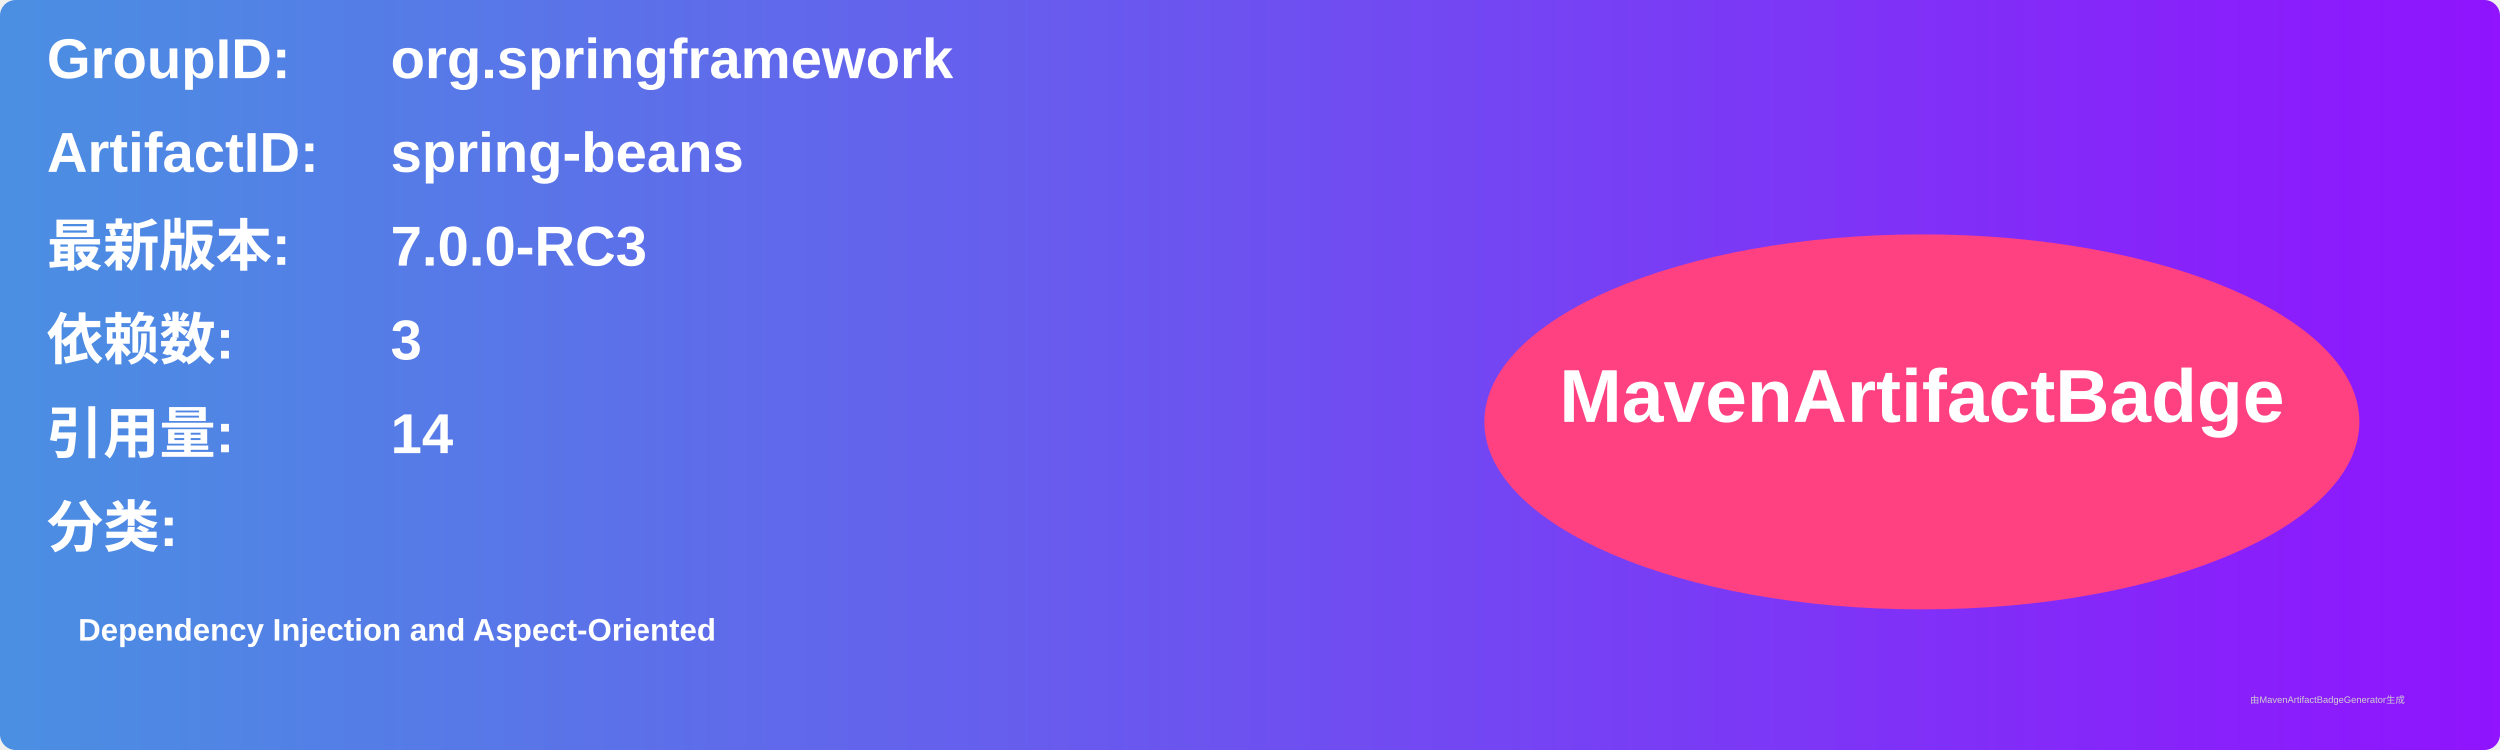
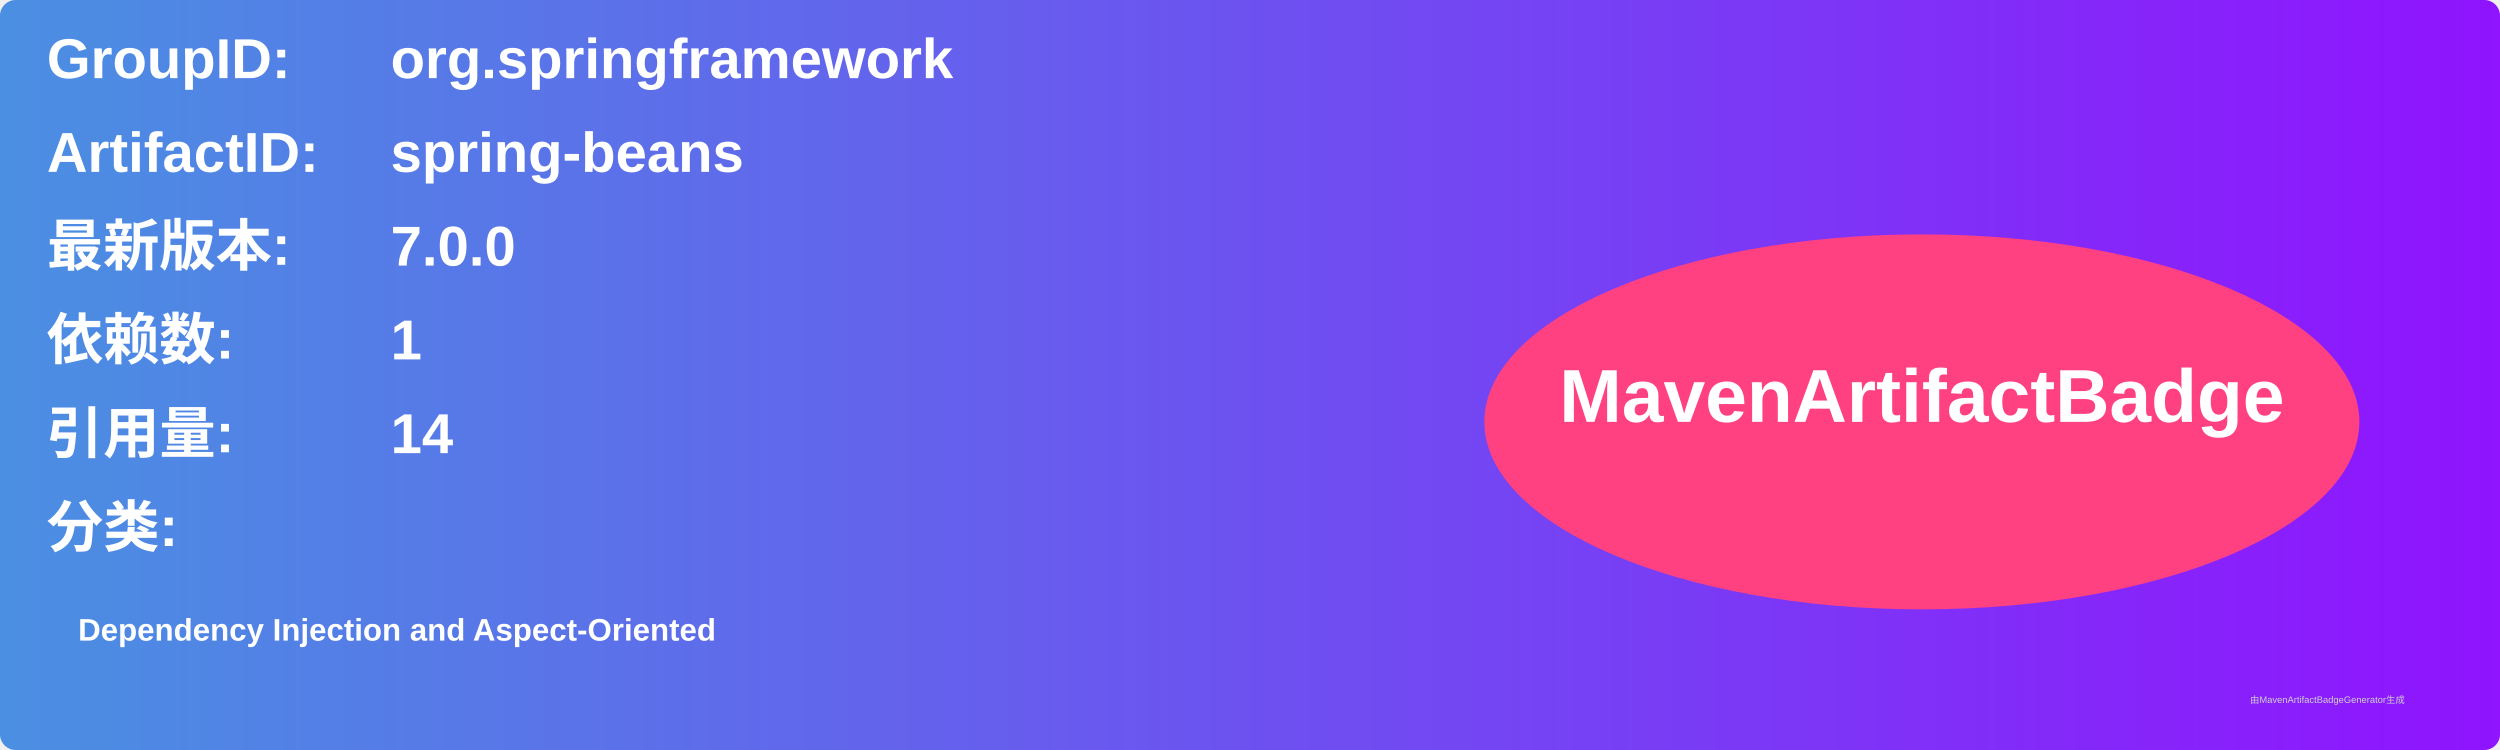
<svg xmlns="http://www.w3.org/2000/svg" width="800" height="240" viewBox="0 0 800 240">
  <linearGradient id="grad" x1="0%" y1="0%" x2="100%" y2="0%">
    <stop offset="0%" stop-color="#4a90e2" />
    <stop offset="100%" stop-color="#9013fe" />
  </linearGradient>
  <rect width="100%" height="100%" rx="5" ry="5" fill="url(#grad)" />
  <g transform="translate(15, 15)">
    <text x="0" y="10" font-family="Arial" font-size="18" fill="white" font-weight="bold" width="260">GroupID:</text>
    <text x="110" y="10" font-family="Arial" font-size="18" fill="white" font-weight="bold" width="460">org.springframework</text>
    <text x="0" y="40" font-family="Arial" font-size="18" fill="white" font-weight="bold" width="260">ArtifactID:</text>
    <text x="110" y="40" font-family="Arial" font-size="18" fill="white" font-weight="bold" width="460">spring-beans</text>
    <text x="0" y="70" font-family="Arial" font-size="18" fill="white" font-weight="bold">最新版本:</text>
    <text x="110" y="70" font-family="Arial" font-size="18" fill="white" font-weight="bold">
-       <tspan font-weight="bold">7.0.0-RC3</tspan>
+       <tspan font-weight="bold">7.0.0</tspan>
    </text>
    <text x="0" y="100" font-family="Arial" font-size="18" fill="white" font-weight="bold">依赖数: </text>
    <text x="110" y="100" font-family="Arial" font-size="18" fill="white">
-       <tspan font-weight="bold">3</tspan>
+       <tspan font-weight="bold">1</tspan>
    </text>
    <text x="0" y="130" font-family="Arial" font-size="18" fill="white" font-weight="bold">引用量: </text>
    <text x="110" y="130" font-family="Arial" font-size="18" fill="white">
      <tspan font-weight="bold">14</tspan>
    </text>
    <text x="0" y="160" font-family="Arial" font-size="18" fill="white" font-weight="bold">分类:</text>
    <text x="10" y="190" font-family="Arial" font-size="10" fill="white">
      <tspan font-weight="bold">Dependency Injection and Aspect-Oriented</tspan>
    </text>
    <ellipse cx="600" cy="120" rx="140" ry="60" fill="#ff4081" />
    <text x="600" y="120" text-anchor="middle" font-family="Arial" font-size="24" fill="white" font-weight="bold">MavenArtifactBadge</text>
  </g>
  <text x="720" y="225" font-family="Arial" font-size="3" fill="#d0d0d0">由MavenArtifactBadgeGenerator生成</text>
</svg>
